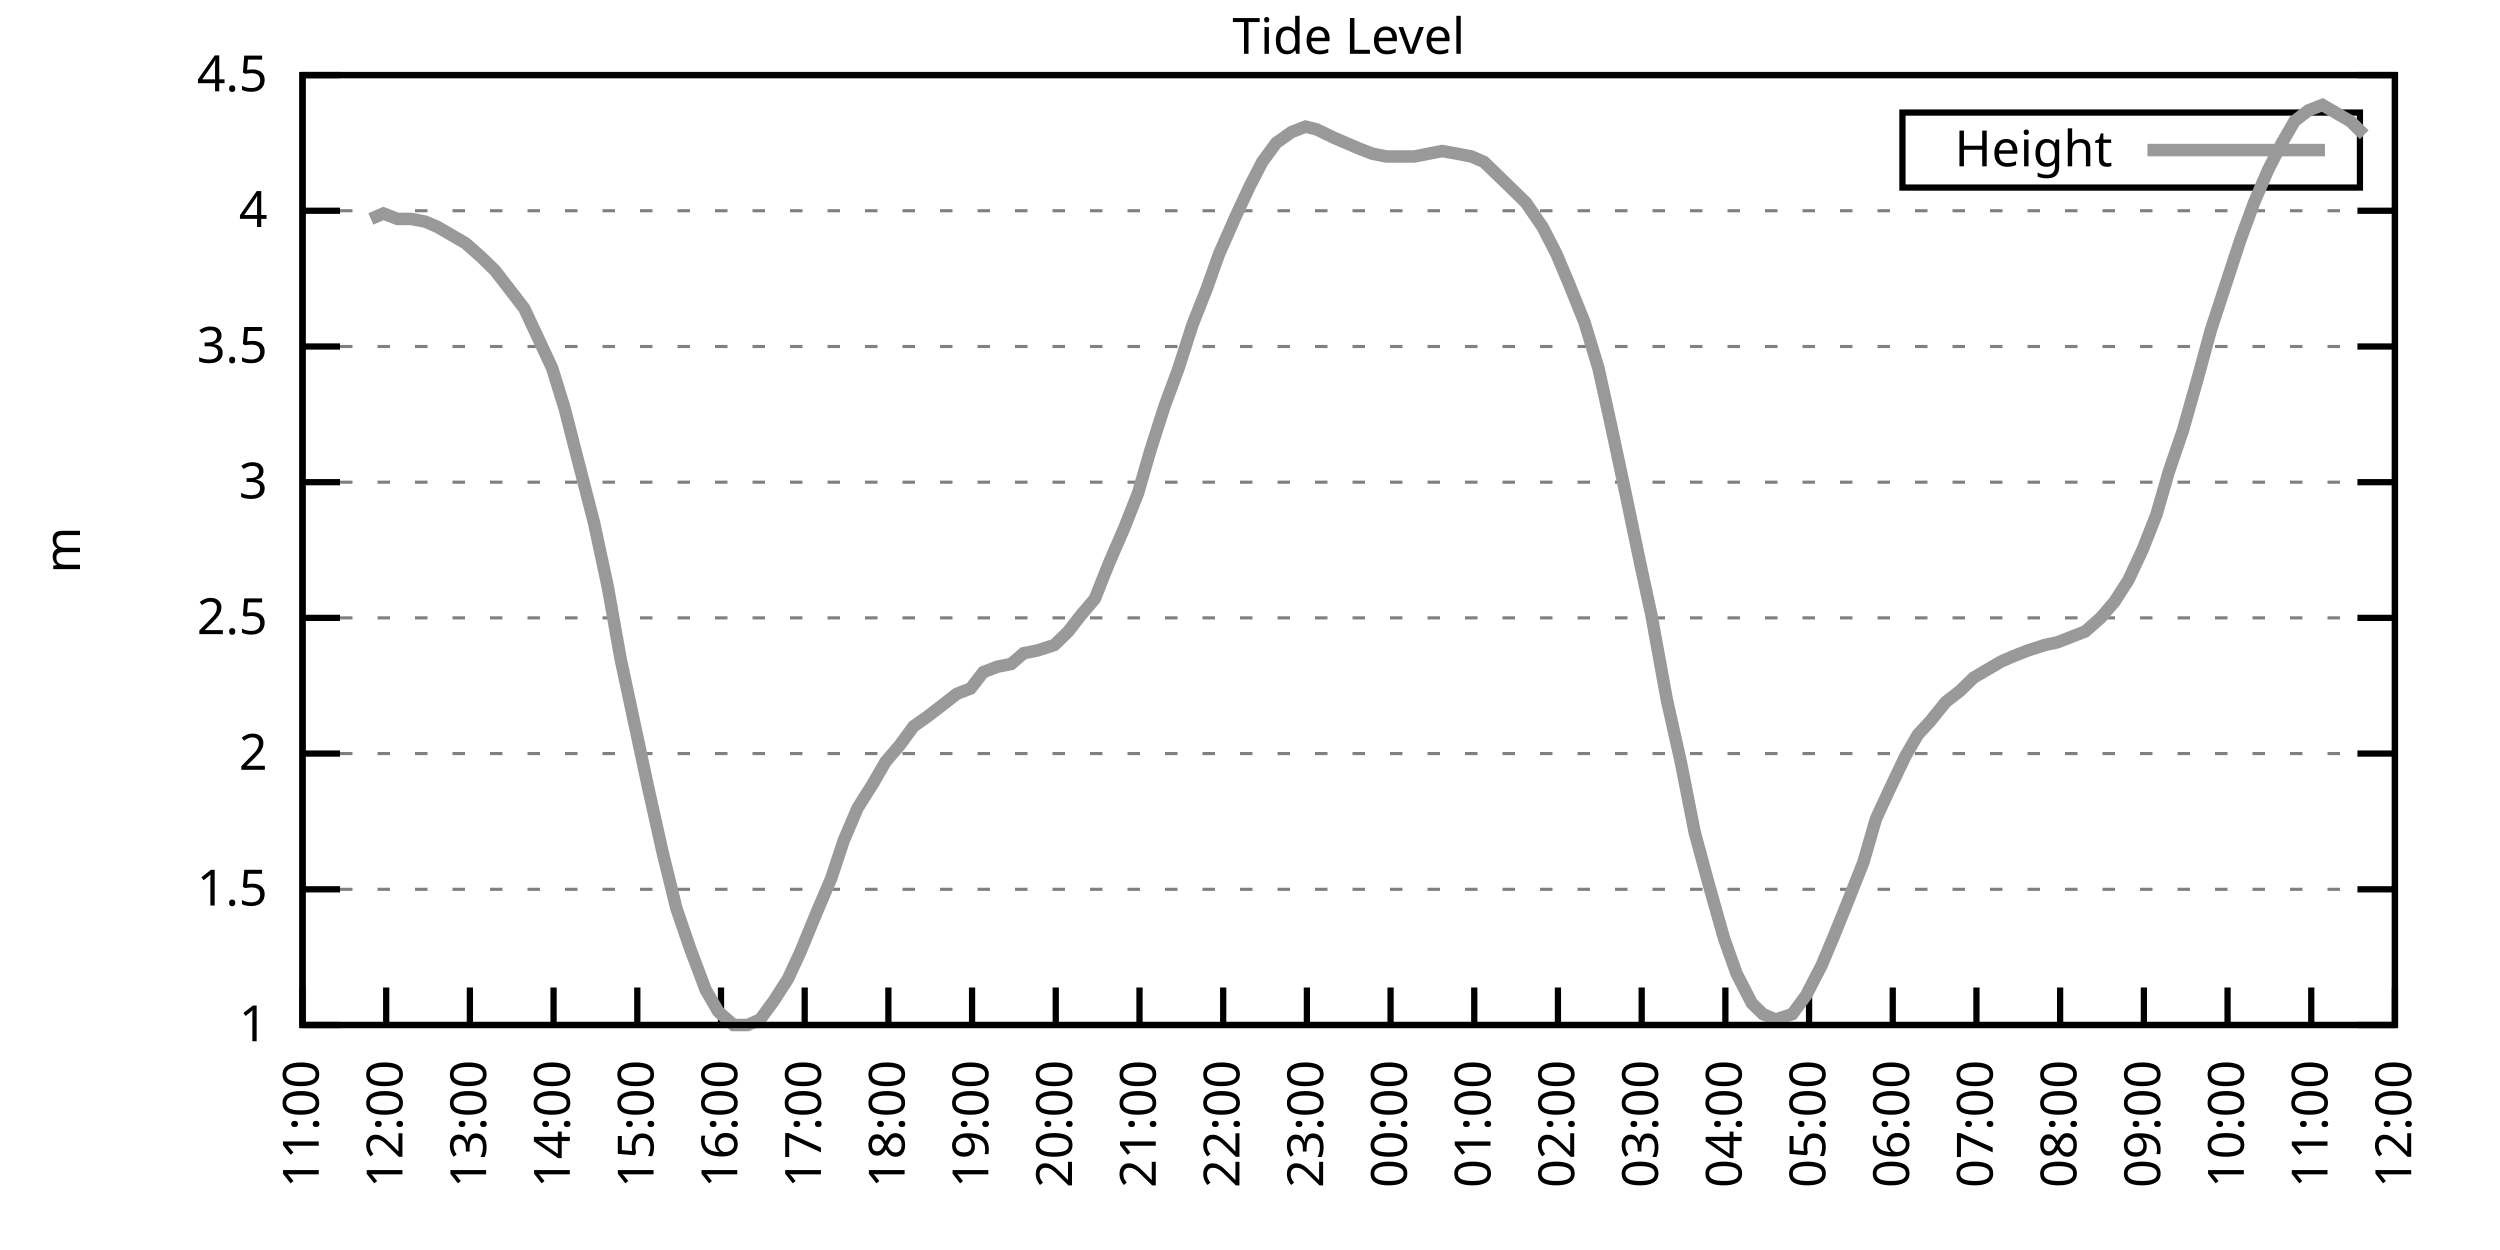
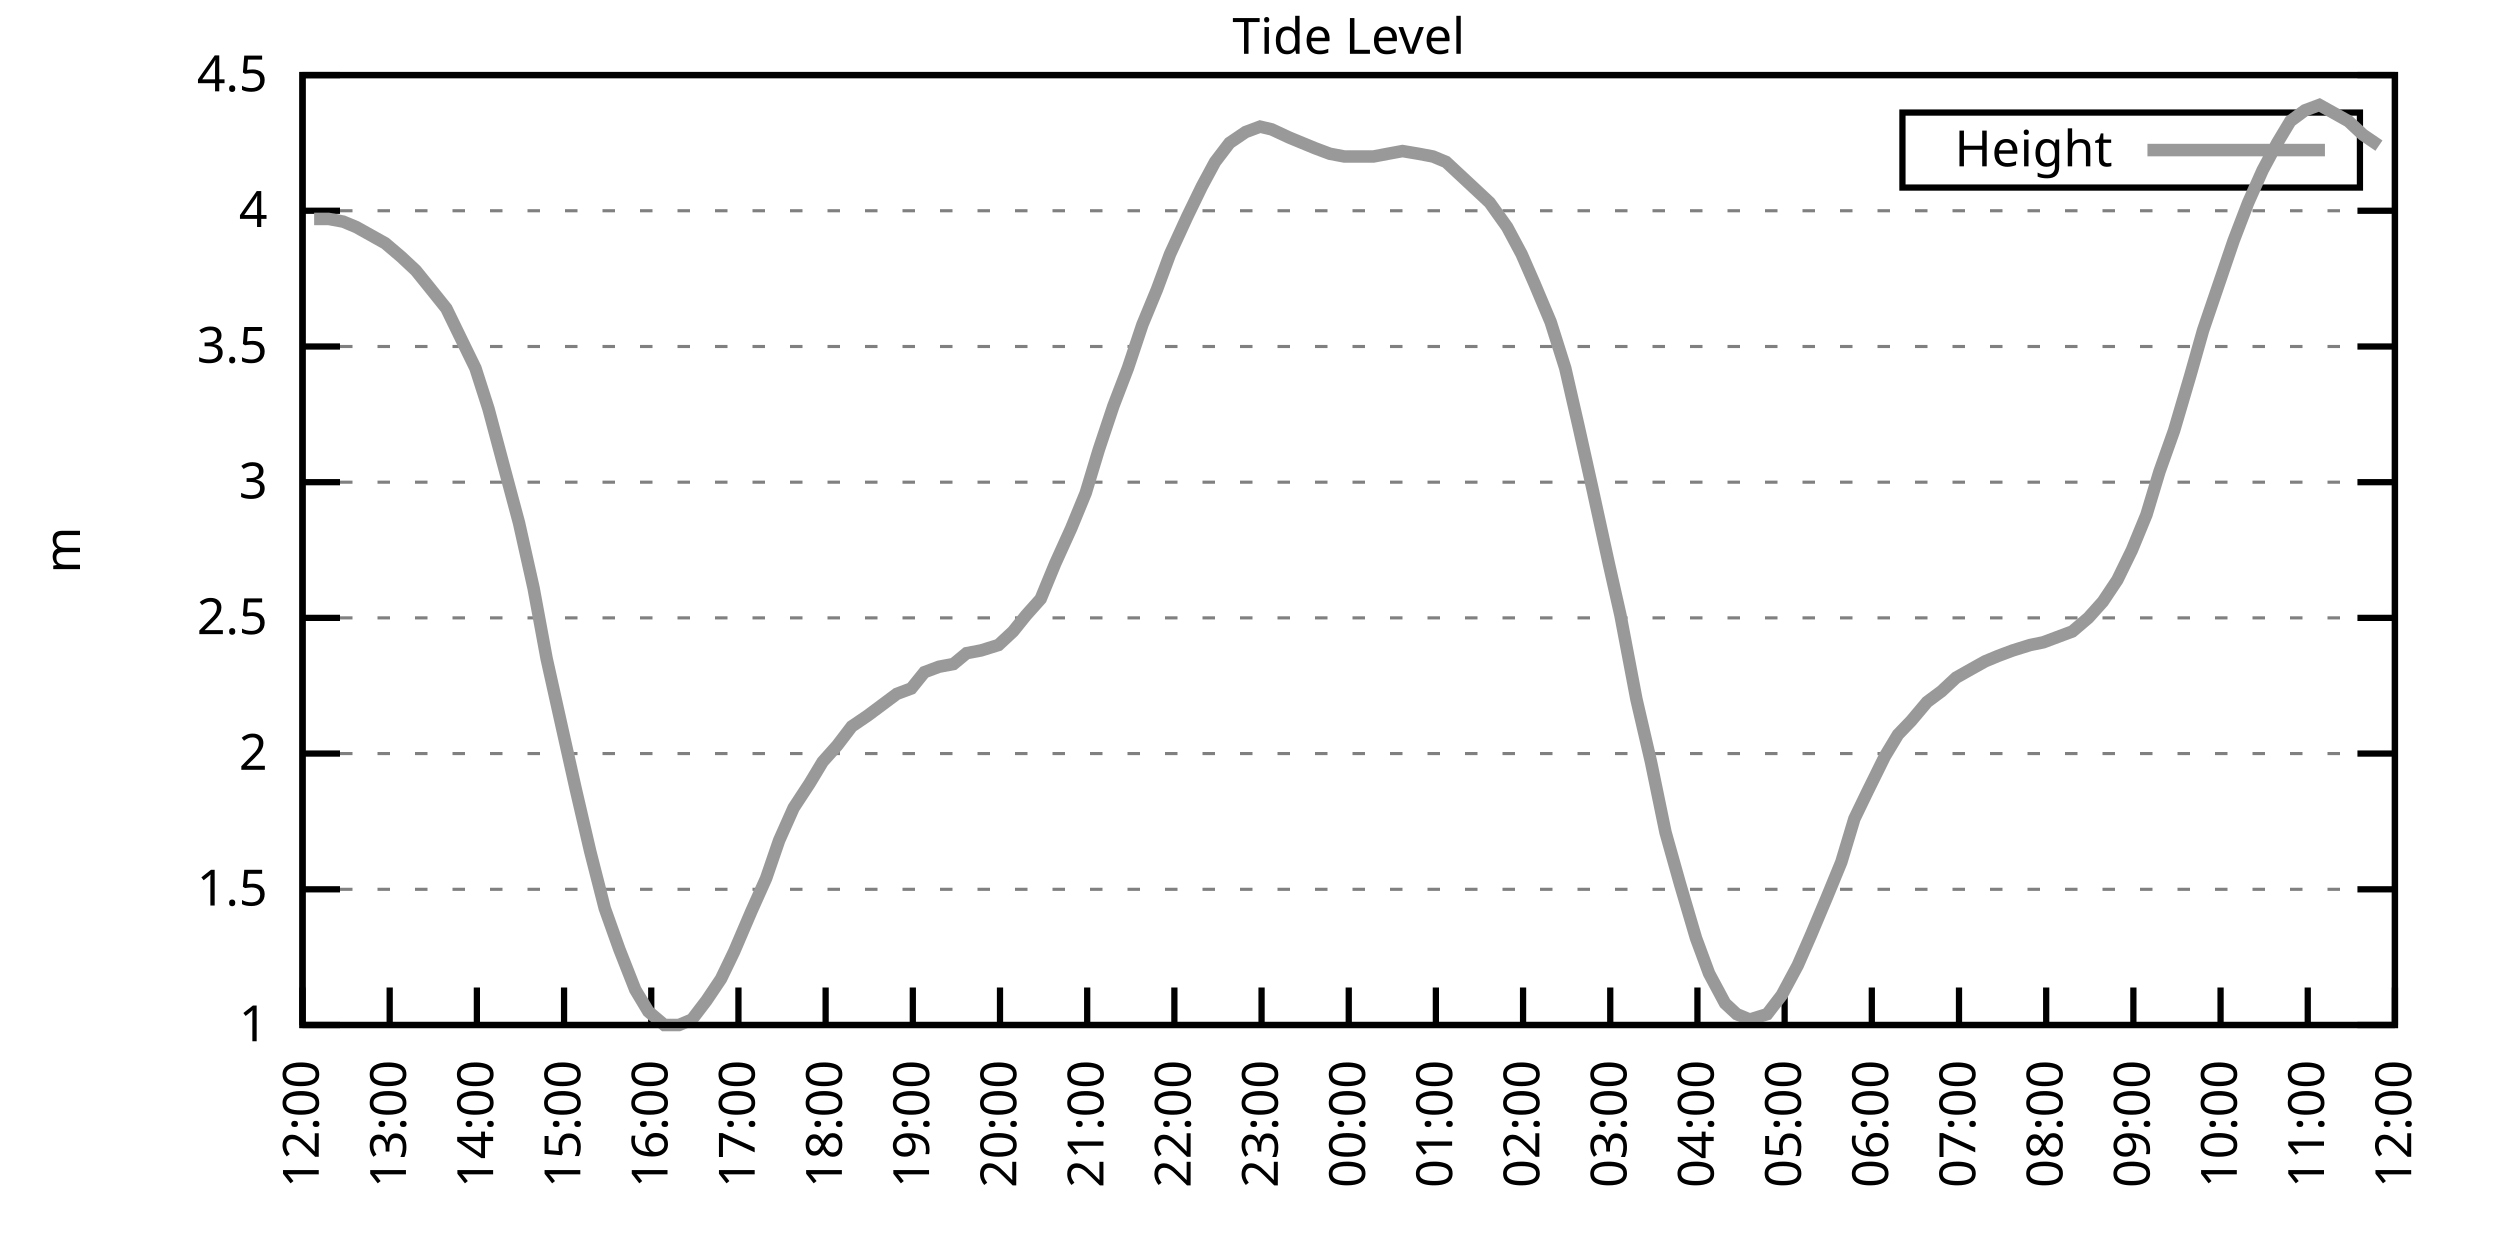
<svg xmlns="http://www.w3.org/2000/svg" xmlns:xlink="http://www.w3.org/1999/xlink" width="400" height="200" viewBox="0 0 400 200">
  <g id="gnuplot_canvas">
    <rect x="0" y="0" width="400" height="200" fill="none" />
    <defs>
      <circle id="gpDot" r="0.5" stroke-width="0.5" stroke="currentColor" />
      <path id="gpPt0" stroke-width="0.333" stroke="currentColor" d="M-1,0 h2 M0,-1 v2" />
      <path id="gpPt1" stroke-width="0.333" stroke="currentColor" d="M-1,-1 L1,1 M1,-1 L-1,1" />
      <path id="gpPt2" stroke-width="0.333" stroke="currentColor" d="M-1,0 L1,0 M0,-1 L0,1 M-1,-1 L1,1 M-1,1 L1,-1" />
      <rect id="gpPt3" stroke-width="0.333" stroke="currentColor" x="-1" y="-1" width="2" height="2" />
      <rect id="gpPt4" stroke-width="0.333" stroke="currentColor" fill="currentColor" x="-1" y="-1" width="2" height="2" />
      <circle id="gpPt5" stroke-width="0.333" stroke="currentColor" cx="0" cy="0" r="1" />
      <use xlink:href="#gpPt5" id="gpPt6" fill="currentColor" stroke="none" />
      <path id="gpPt7" stroke-width="0.333" stroke="currentColor" d="M0,-1.33 L-1.33,0.67 L1.33,0.67 z" />
      <use xlink:href="#gpPt7" id="gpPt8" fill="currentColor" stroke="none" />
      <use xlink:href="#gpPt7" id="gpPt9" stroke="currentColor" transform="rotate(180)" />
      <use xlink:href="#gpPt9" id="gpPt10" fill="currentColor" stroke="none" />
      <use xlink:href="#gpPt3" id="gpPt11" stroke="currentColor" transform="rotate(45)" />
      <use xlink:href="#gpPt11" id="gpPt12" fill="currentColor" stroke="none" />
      <path id="gpPt13" stroke-width="0.333" stroke="currentColor" d="M0,1.330 L1.265,0.411 L0.782,-1.067 L-0.782,-1.076 L-1.265,0.411 z" />
      <use xlink:href="#gpPt13" id="gpPt14" fill="currentColor" stroke="none" />
      <filter id="textbox" filterUnits="objectBoundingBox" x="0" y="0" height="1" width="1">
        <feFlood flood-color="white" flood-opacity="1" result="bgnd" />
        <feComposite in="SourceGraphic" in2="bgnd" operator="atop" />
      </filter>
      <filter id="greybox" filterUnits="objectBoundingBox" x="0" y="0" height="1" width="1">
        <feFlood flood-color="lightgrey" flood-opacity="1" result="grey" />
        <feComposite in="SourceGraphic" in2="grey" operator="atop" />
      </filter>
    </defs>
    <g fill="none" color="white" stroke="currentColor" stroke-width="1.00" stroke-linecap="butt" stroke-linejoin="miter">
</g>
    <g fill="none" color="black" stroke="currentColor" stroke-width="1.00" stroke-linecap="butt" stroke-linejoin="miter">
      <g stroke="none" shape-rendering="crispEdges">
        <polygon fill="rgb(255, 255, 255)" points="48.40,164.00 383.18,164.00 383.18,12.02 48.40,12.02 " />
      </g>
    </g>
    <g fill="none" color="black" stroke="currentColor" stroke-width="1.00" stroke-linecap="butt" stroke-linejoin="miter">
</g>
    <g fill="none" color="black" stroke="black" stroke-width="0.50" stroke-linecap="butt" stroke-linejoin="miter">
</g>
    <g fill="none" color="gray" stroke="currentColor" stroke-width="0.50" stroke-linecap="butt" stroke-linejoin="miter">
      <path stroke="gray" stroke-dasharray="2,4" class="gridline" d="M48.40,164.00 L383.19,164.00  " />
    </g>
    <g fill="none" color="gray" stroke="gray" stroke-width="1.00" stroke-linecap="butt" stroke-linejoin="miter">
</g>
    <g fill="none" color="black" stroke="currentColor" stroke-width="1.00" stroke-linecap="butt" stroke-linejoin="miter">
      <path stroke="black" d="M48.40,164.00 L54.40,164.00 M383.19,164.00 L377.19,164.00  " />
      <g transform="translate(42.80,166.60)" stroke="none" fill="black" font-family="Sans" font-size="8.00" text-anchor="end">
        <text>
          <tspan font-family="Sans"> 1</tspan>
        </text>
      </g>
    </g>
    <g fill="none" color="black" stroke="currentColor" stroke-width="1.00" stroke-linecap="butt" stroke-linejoin="miter">
</g>
    <g fill="none" color="black" stroke="black" stroke-width="0.50" stroke-linecap="butt" stroke-linejoin="miter">
</g>
    <g fill="none" color="gray" stroke="currentColor" stroke-width="0.50" stroke-linecap="butt" stroke-linejoin="miter">
      <path stroke="gray" stroke-dasharray="2,4" class="gridline" d="M48.40,142.29 L383.19,142.29  " />
    </g>
    <g fill="none" color="gray" stroke="gray" stroke-width="1.00" stroke-linecap="butt" stroke-linejoin="miter">
</g>
    <g fill="none" color="black" stroke="currentColor" stroke-width="1.00" stroke-linecap="butt" stroke-linejoin="miter">
      <path stroke="black" d="M48.40,142.29 L54.40,142.29 M383.19,142.29 L377.19,142.29  " />
      <g transform="translate(42.80,144.89)" stroke="none" fill="black" font-family="Sans" font-size="8.00" text-anchor="end">
        <text>
          <tspan font-family="Sans"> 1.5</tspan>
        </text>
      </g>
    </g>
    <g fill="none" color="black" stroke="currentColor" stroke-width="1.00" stroke-linecap="butt" stroke-linejoin="miter">
</g>
    <g fill="none" color="black" stroke="black" stroke-width="0.50" stroke-linecap="butt" stroke-linejoin="miter">
</g>
    <g fill="none" color="gray" stroke="currentColor" stroke-width="0.50" stroke-linecap="butt" stroke-linejoin="miter">
      <path stroke="gray" stroke-dasharray="2,4" class="gridline" d="M48.40,120.57 L383.19,120.57  " />
    </g>
    <g fill="none" color="gray" stroke="gray" stroke-width="1.00" stroke-linecap="butt" stroke-linejoin="miter">
</g>
    <g fill="none" color="black" stroke="currentColor" stroke-width="1.00" stroke-linecap="butt" stroke-linejoin="miter">
      <path stroke="black" d="M48.40,120.57 L54.40,120.57 M383.19,120.57 L377.19,120.57  " />
      <g transform="translate(42.80,123.17)" stroke="none" fill="black" font-family="Sans" font-size="8.00" text-anchor="end">
        <text>
          <tspan font-family="Sans"> 2</tspan>
        </text>
      </g>
    </g>
    <g fill="none" color="black" stroke="currentColor" stroke-width="1.00" stroke-linecap="butt" stroke-linejoin="miter">
</g>
    <g fill="none" color="black" stroke="black" stroke-width="0.50" stroke-linecap="butt" stroke-linejoin="miter">
</g>
    <g fill="none" color="gray" stroke="currentColor" stroke-width="0.50" stroke-linecap="butt" stroke-linejoin="miter">
      <path stroke="gray" stroke-dasharray="2,4" class="gridline" d="M48.40,98.86 L383.19,98.86  " />
    </g>
    <g fill="none" color="gray" stroke="gray" stroke-width="1.00" stroke-linecap="butt" stroke-linejoin="miter">
</g>
    <g fill="none" color="black" stroke="currentColor" stroke-width="1.00" stroke-linecap="butt" stroke-linejoin="miter">
      <path stroke="black" d="M48.40,98.86 L54.40,98.86 M383.19,98.86 L377.19,98.86  " />
      <g transform="translate(42.80,101.46)" stroke="none" fill="black" font-family="Sans" font-size="8.00" text-anchor="end">
        <text>
          <tspan font-family="Sans"> 2.5</tspan>
        </text>
      </g>
    </g>
    <g fill="none" color="black" stroke="currentColor" stroke-width="1.00" stroke-linecap="butt" stroke-linejoin="miter">
</g>
    <g fill="none" color="black" stroke="black" stroke-width="0.50" stroke-linecap="butt" stroke-linejoin="miter">
</g>
    <g fill="none" color="gray" stroke="currentColor" stroke-width="0.50" stroke-linecap="butt" stroke-linejoin="miter">
      <path stroke="gray" stroke-dasharray="2,4" class="gridline" d="M48.40,77.15 L383.19,77.15  " />
    </g>
    <g fill="none" color="gray" stroke="gray" stroke-width="1.00" stroke-linecap="butt" stroke-linejoin="miter">
</g>
    <g fill="none" color="black" stroke="currentColor" stroke-width="1.00" stroke-linecap="butt" stroke-linejoin="miter">
      <path stroke="black" d="M48.40,77.15 L54.40,77.15 M383.19,77.15 L377.19,77.15  " />
      <g transform="translate(42.80,79.75)" stroke="none" fill="black" font-family="Sans" font-size="8.00" text-anchor="end">
        <text>
          <tspan font-family="Sans"> 3</tspan>
        </text>
      </g>
    </g>
    <g fill="none" color="black" stroke="currentColor" stroke-width="1.00" stroke-linecap="butt" stroke-linejoin="miter">
</g>
    <g fill="none" color="black" stroke="black" stroke-width="0.50" stroke-linecap="butt" stroke-linejoin="miter">
</g>
    <g fill="none" color="gray" stroke="currentColor" stroke-width="0.50" stroke-linecap="butt" stroke-linejoin="miter">
      <path stroke="gray" stroke-dasharray="2,4" class="gridline" d="M48.40,55.44 L383.19,55.44  " />
    </g>
    <g fill="none" color="gray" stroke="gray" stroke-width="1.00" stroke-linecap="butt" stroke-linejoin="miter">
</g>
    <g fill="none" color="black" stroke="currentColor" stroke-width="1.00" stroke-linecap="butt" stroke-linejoin="miter">
      <path stroke="black" d="M48.40,55.44 L54.40,55.44 M383.19,55.44 L377.19,55.44  " />
      <g transform="translate(42.80,58.04)" stroke="none" fill="black" font-family="Sans" font-size="8.00" text-anchor="end">
        <text>
          <tspan font-family="Sans"> 3.5</tspan>
        </text>
      </g>
    </g>
    <g fill="none" color="black" stroke="currentColor" stroke-width="1.00" stroke-linecap="butt" stroke-linejoin="miter">
</g>
    <g fill="none" color="black" stroke="black" stroke-width="0.50" stroke-linecap="butt" stroke-linejoin="miter">
</g>
    <g fill="none" color="gray" stroke="currentColor" stroke-width="0.50" stroke-linecap="butt" stroke-linejoin="miter">
      <path stroke="gray" stroke-dasharray="2,4" class="gridline" d="M48.40,33.72 L383.19,33.72  " />
    </g>
    <g fill="none" color="gray" stroke="gray" stroke-width="1.00" stroke-linecap="butt" stroke-linejoin="miter">
</g>
    <g fill="none" color="black" stroke="currentColor" stroke-width="1.00" stroke-linecap="butt" stroke-linejoin="miter">
      <path stroke="black" d="M48.40,33.72 L54.40,33.72 M383.19,33.72 L377.19,33.72  " />
      <g transform="translate(42.80,36.32)" stroke="none" fill="black" font-family="Sans" font-size="8.00" text-anchor="end">
        <text>
          <tspan font-family="Sans"> 4</tspan>
        </text>
      </g>
    </g>
    <g fill="none" color="black" stroke="currentColor" stroke-width="1.00" stroke-linecap="butt" stroke-linejoin="miter">
</g>
    <g fill="none" color="black" stroke="black" stroke-width="0.50" stroke-linecap="butt" stroke-linejoin="miter">
</g>
    <g fill="none" color="gray" stroke="currentColor" stroke-width="0.50" stroke-linecap="butt" stroke-linejoin="miter">
      <path stroke="gray" stroke-dasharray="2,4" class="gridline" d="M48.40,12.01 L383.19,12.01  " />
    </g>
    <g fill="none" color="gray" stroke="gray" stroke-width="1.00" stroke-linecap="butt" stroke-linejoin="miter">
</g>
    <g fill="none" color="black" stroke="currentColor" stroke-width="1.00" stroke-linecap="butt" stroke-linejoin="miter">
      <path stroke="black" d="M48.40,12.01 L54.40,12.01 M383.19,12.01 L377.19,12.01  " />
      <g transform="translate(42.80,14.61)" stroke="none" fill="black" font-family="Sans" font-size="8.00" text-anchor="end">
        <text>
          <tspan font-family="Sans"> 4.5</tspan>
        </text>
      </g>
    </g>
    <g fill="none" color="black" stroke="currentColor" stroke-width="1.00" stroke-linecap="butt" stroke-linejoin="miter">
      <path stroke="black" d="M48.40,164.00 L48.40,158.00  " />
      <g transform="translate(51.00,169.60) rotate(270.00)" stroke="none" fill="black" font-family="Sans" font-size="8.00" text-anchor="end">
        <text>
-           <tspan font-family="Sans">11:00</tspan>
-         </text>
-       </g>
-     </g>
-     <g fill="none" color="black" stroke="currentColor" stroke-width="1.00" stroke-linecap="butt" stroke-linejoin="miter">
-       <path stroke="black" d="M61.79,164.00 L61.79,158.00  " />
-       <g transform="translate(64.39,169.60) rotate(270.00)" stroke="none" fill="black" font-family="Sans" font-size="8.00" text-anchor="end">
-         <text>
          <tspan font-family="Sans">12:00</tspan>
        </text>
      </g>
    </g>
    <g fill="none" color="black" stroke="currentColor" stroke-width="1.00" stroke-linecap="butt" stroke-linejoin="miter">
-       <path stroke="black" d="M75.18,164.00 L75.18,158.00  " />
-       <g transform="translate(77.78,169.60) rotate(270.00)" stroke="none" fill="black" font-family="Sans" font-size="8.00" text-anchor="end">
+       <path stroke="black" d="M62.35,164.00 L62.35,158.00  " />
+       <g transform="translate(64.95,169.60) rotate(270.00)" stroke="none" fill="black" font-family="Sans" font-size="8.00" text-anchor="end">
        <text>
          <tspan font-family="Sans">13:00</tspan>
        </text>
      </g>
    </g>
    <g fill="none" color="black" stroke="currentColor" stroke-width="1.00" stroke-linecap="butt" stroke-linejoin="miter">
-       <path stroke="black" d="M88.57,164.00 L88.57,158.00  " />
-       <g transform="translate(91.17,169.60) rotate(270.00)" stroke="none" fill="black" font-family="Sans" font-size="8.00" text-anchor="end">
+       <path stroke="black" d="M76.30,164.00 L76.30,158.00  " />
+       <g transform="translate(78.90,169.60) rotate(270.00)" stroke="none" fill="black" font-family="Sans" font-size="8.00" text-anchor="end">
        <text>
          <tspan font-family="Sans">14:00</tspan>
        </text>
      </g>
    </g>
    <g fill="none" color="black" stroke="currentColor" stroke-width="1.00" stroke-linecap="butt" stroke-linejoin="miter">
-       <path stroke="black" d="M101.97,164.00 L101.97,158.00  " />
-       <g transform="translate(104.57,169.60) rotate(270.00)" stroke="none" fill="black" font-family="Sans" font-size="8.00" text-anchor="end">
+       <path stroke="black" d="M90.25,164.00 L90.25,158.00  " />
+       <g transform="translate(92.85,169.60) rotate(270.00)" stroke="none" fill="black" font-family="Sans" font-size="8.00" text-anchor="end">
        <text>
          <tspan font-family="Sans">15:00</tspan>
        </text>
      </g>
    </g>
    <g fill="none" color="black" stroke="currentColor" stroke-width="1.00" stroke-linecap="butt" stroke-linejoin="miter">
-       <path stroke="black" d="M115.36,164.00 L115.36,158.00  " />
-       <g transform="translate(117.96,169.60) rotate(270.00)" stroke="none" fill="black" font-family="Sans" font-size="8.00" text-anchor="end">
+       <path stroke="black" d="M104.20,164.00 L104.20,158.00  " />
+       <g transform="translate(106.80,169.60) rotate(270.00)" stroke="none" fill="black" font-family="Sans" font-size="8.00" text-anchor="end">
        <text>
          <tspan font-family="Sans">16:00</tspan>
        </text>
      </g>
    </g>
    <g fill="none" color="black" stroke="currentColor" stroke-width="1.00" stroke-linecap="butt" stroke-linejoin="miter">
-       <path stroke="black" d="M128.75,164.00 L128.75,158.00  " />
-       <g transform="translate(131.35,169.60) rotate(270.00)" stroke="none" fill="black" font-family="Sans" font-size="8.00" text-anchor="end">
+       <path stroke="black" d="M118.15,164.00 L118.15,158.00  " />
+       <g transform="translate(120.75,169.60) rotate(270.00)" stroke="none" fill="black" font-family="Sans" font-size="8.00" text-anchor="end">
        <text>
          <tspan font-family="Sans">17:00</tspan>
        </text>
      </g>
    </g>
    <g fill="none" color="black" stroke="currentColor" stroke-width="1.00" stroke-linecap="butt" stroke-linejoin="miter">
-       <path stroke="black" d="M142.14,164.00 L142.14,158.00  " />
-       <g transform="translate(144.74,169.60) rotate(270.00)" stroke="none" fill="black" font-family="Sans" font-size="8.00" text-anchor="end">
+       <path stroke="black" d="M132.10,164.00 L132.10,158.00  " />
+       <g transform="translate(134.70,169.60) rotate(270.00)" stroke="none" fill="black" font-family="Sans" font-size="8.00" text-anchor="end">
        <text>
          <tspan font-family="Sans">18:00</tspan>
        </text>
      </g>
    </g>
    <g fill="none" color="black" stroke="currentColor" stroke-width="1.00" stroke-linecap="butt" stroke-linejoin="miter">
-       <path stroke="black" d="M155.53,164.00 L155.53,158.00  " />
-       <g transform="translate(158.13,169.60) rotate(270.00)" stroke="none" fill="black" font-family="Sans" font-size="8.00" text-anchor="end">
+       <path stroke="black" d="M146.05,164.00 L146.05,158.00  " />
+       <g transform="translate(148.65,169.60) rotate(270.00)" stroke="none" fill="black" font-family="Sans" font-size="8.00" text-anchor="end">
        <text>
          <tspan font-family="Sans">19:00</tspan>
        </text>
      </g>
    </g>
    <g fill="none" color="black" stroke="currentColor" stroke-width="1.00" stroke-linecap="butt" stroke-linejoin="miter">
-       <path stroke="black" d="M168.92,164.00 L168.92,158.00  " />
-       <g transform="translate(171.52,169.60) rotate(270.00)" stroke="none" fill="black" font-family="Sans" font-size="8.00" text-anchor="end">
+       <path stroke="black" d="M160.00,164.00 L160.00,158.00  " />
+       <g transform="translate(162.60,169.60) rotate(270.00)" stroke="none" fill="black" font-family="Sans" font-size="8.00" text-anchor="end">
        <text>
          <tspan font-family="Sans">20:00</tspan>
        </text>
      </g>
    </g>
    <g fill="none" color="black" stroke="currentColor" stroke-width="1.00" stroke-linecap="butt" stroke-linejoin="miter">
-       <path stroke="black" d="M182.32,164.00 L182.32,158.00  " />
-       <g transform="translate(184.92,169.60) rotate(270.00)" stroke="none" fill="black" font-family="Sans" font-size="8.00" text-anchor="end">
+       <path stroke="black" d="M173.95,164.00 L173.95,158.00  " />
+       <g transform="translate(176.55,169.60) rotate(270.00)" stroke="none" fill="black" font-family="Sans" font-size="8.00" text-anchor="end">
        <text>
          <tspan font-family="Sans">21:00</tspan>
        </text>
      </g>
    </g>
    <g fill="none" color="black" stroke="currentColor" stroke-width="1.00" stroke-linecap="butt" stroke-linejoin="miter">
-       <path stroke="black" d="M195.71,164.00 L195.71,158.00  " />
-       <g transform="translate(198.31,169.60) rotate(270.00)" stroke="none" fill="black" font-family="Sans" font-size="8.00" text-anchor="end">
+       <path stroke="black" d="M187.90,164.00 L187.90,158.00  " />
+       <g transform="translate(190.50,169.60) rotate(270.00)" stroke="none" fill="black" font-family="Sans" font-size="8.00" text-anchor="end">
        <text>
          <tspan font-family="Sans">22:00</tspan>
        </text>
      </g>
    </g>
    <g fill="none" color="black" stroke="currentColor" stroke-width="1.00" stroke-linecap="butt" stroke-linejoin="miter">
-       <path stroke="black" d="M209.10,164.00 L209.10,158.00  " />
-       <g transform="translate(211.70,169.60) rotate(270.00)" stroke="none" fill="black" font-family="Sans" font-size="8.00" text-anchor="end">
+       <path stroke="black" d="M201.85,164.00 L201.85,158.00  " />
+       <g transform="translate(204.45,169.60) rotate(270.00)" stroke="none" fill="black" font-family="Sans" font-size="8.00" text-anchor="end">
        <text>
          <tspan font-family="Sans">23:00</tspan>
        </text>
      </g>
    </g>
    <g fill="none" color="black" stroke="currentColor" stroke-width="1.00" stroke-linecap="butt" stroke-linejoin="miter">
-       <path stroke="black" d="M222.49,164.00 L222.49,158.00  " />
-       <g transform="translate(225.09,169.60) rotate(270.00)" stroke="none" fill="black" font-family="Sans" font-size="8.00" text-anchor="end">
+       <path stroke="black" d="M215.80,164.00 L215.80,158.00  " />
+       <g transform="translate(218.40,169.60) rotate(270.00)" stroke="none" fill="black" font-family="Sans" font-size="8.00" text-anchor="end">
        <text>
          <tspan font-family="Sans">00:00</tspan>
        </text>
      </g>
    </g>
    <g fill="none" color="black" stroke="currentColor" stroke-width="1.00" stroke-linecap="butt" stroke-linejoin="miter">
-       <path stroke="black" d="M235.88,164.00 L235.88,158.00  " />
-       <g transform="translate(238.48,169.60) rotate(270.00)" stroke="none" fill="black" font-family="Sans" font-size="8.00" text-anchor="end">
+       <path stroke="black" d="M229.74,164.00 L229.74,158.00  " />
+       <g transform="translate(232.34,169.60) rotate(270.00)" stroke="none" fill="black" font-family="Sans" font-size="8.00" text-anchor="end">
        <text>
          <tspan font-family="Sans">01:00</tspan>
        </text>
      </g>
    </g>
    <g fill="none" color="black" stroke="currentColor" stroke-width="1.00" stroke-linecap="butt" stroke-linejoin="miter">
-       <path stroke="black" d="M249.27,164.00 L249.27,158.00  " />
-       <g transform="translate(251.87,169.60) rotate(270.00)" stroke="none" fill="black" font-family="Sans" font-size="8.00" text-anchor="end">
+       <path stroke="black" d="M243.69,164.00 L243.69,158.00  " />
+       <g transform="translate(246.29,169.60) rotate(270.00)" stroke="none" fill="black" font-family="Sans" font-size="8.00" text-anchor="end">
        <text>
          <tspan font-family="Sans">02:00</tspan>
        </text>
      </g>
    </g>
    <g fill="none" color="black" stroke="currentColor" stroke-width="1.00" stroke-linecap="butt" stroke-linejoin="miter">
-       <path stroke="black" d="M262.67,164.00 L262.67,158.00  " />
-       <g transform="translate(265.27,169.60) rotate(270.00)" stroke="none" fill="black" font-family="Sans" font-size="8.00" text-anchor="end">
+       <path stroke="black" d="M257.64,164.00 L257.64,158.00  " />
+       <g transform="translate(260.24,169.60) rotate(270.00)" stroke="none" fill="black" font-family="Sans" font-size="8.00" text-anchor="end">
        <text>
          <tspan font-family="Sans">03:00</tspan>
        </text>
      </g>
    </g>
    <g fill="none" color="black" stroke="currentColor" stroke-width="1.00" stroke-linecap="butt" stroke-linejoin="miter">
-       <path stroke="black" d="M276.06,164.00 L276.06,158.00  " />
-       <g transform="translate(278.66,169.60) rotate(270.00)" stroke="none" fill="black" font-family="Sans" font-size="8.00" text-anchor="end">
+       <path stroke="black" d="M271.59,164.00 L271.59,158.00  " />
+       <g transform="translate(274.19,169.60) rotate(270.00)" stroke="none" fill="black" font-family="Sans" font-size="8.00" text-anchor="end">
        <text>
          <tspan font-family="Sans">04:00</tspan>
        </text>
      </g>
    </g>
    <g fill="none" color="black" stroke="currentColor" stroke-width="1.00" stroke-linecap="butt" stroke-linejoin="miter">
-       <path stroke="black" d="M289.45,164.00 L289.45,158.00  " />
-       <g transform="translate(292.05,169.60) rotate(270.00)" stroke="none" fill="black" font-family="Sans" font-size="8.00" text-anchor="end">
+       <path stroke="black" d="M285.54,164.00 L285.54,158.00  " />
+       <g transform="translate(288.14,169.60) rotate(270.00)" stroke="none" fill="black" font-family="Sans" font-size="8.00" text-anchor="end">
        <text>
          <tspan font-family="Sans">05:00</tspan>
        </text>
      </g>
    </g>
    <g fill="none" color="black" stroke="currentColor" stroke-width="1.00" stroke-linecap="butt" stroke-linejoin="miter">
-       <path stroke="black" d="M302.84,164.00 L302.84,158.00  " />
-       <g transform="translate(305.44,169.60) rotate(270.00)" stroke="none" fill="black" font-family="Sans" font-size="8.00" text-anchor="end">
+       <path stroke="black" d="M299.49,164.00 L299.49,158.00  " />
+       <g transform="translate(302.09,169.60) rotate(270.00)" stroke="none" fill="black" font-family="Sans" font-size="8.00" text-anchor="end">
        <text>
          <tspan font-family="Sans">06:00</tspan>
        </text>
      </g>
    </g>
    <g fill="none" color="black" stroke="currentColor" stroke-width="1.00" stroke-linecap="butt" stroke-linejoin="miter">
-       <path stroke="black" d="M316.23,164.00 L316.23,158.00  " />
-       <g transform="translate(318.83,169.60) rotate(270.00)" stroke="none" fill="black" font-family="Sans" font-size="8.00" text-anchor="end">
+       <path stroke="black" d="M313.44,164.00 L313.44,158.00  " />
+       <g transform="translate(316.04,169.60) rotate(270.00)" stroke="none" fill="black" font-family="Sans" font-size="8.00" text-anchor="end">
        <text>
          <tspan font-family="Sans">07:00</tspan>
        </text>
      </g>
    </g>
    <g fill="none" color="black" stroke="currentColor" stroke-width="1.00" stroke-linecap="butt" stroke-linejoin="miter">
-       <path stroke="black" d="M329.62,164.00 L329.62,158.00  " />
-       <g transform="translate(332.22,169.60) rotate(270.00)" stroke="none" fill="black" font-family="Sans" font-size="8.00" text-anchor="end">
+       <path stroke="black" d="M327.39,164.00 L327.39,158.00  " />
+       <g transform="translate(329.99,169.60) rotate(270.00)" stroke="none" fill="black" font-family="Sans" font-size="8.00" text-anchor="end">
        <text>
          <tspan font-family="Sans">08:00</tspan>
        </text>
      </g>
    </g>
    <g fill="none" color="black" stroke="currentColor" stroke-width="1.00" stroke-linecap="butt" stroke-linejoin="miter">
-       <path stroke="black" d="M343.02,164.00 L343.02,158.00  " />
-       <g transform="translate(345.62,169.60) rotate(270.00)" stroke="none" fill="black" font-family="Sans" font-size="8.00" text-anchor="end">
+       <path stroke="black" d="M341.34,164.00 L341.34,158.00  " />
+       <g transform="translate(343.94,169.60) rotate(270.00)" stroke="none" fill="black" font-family="Sans" font-size="8.00" text-anchor="end">
        <text>
          <tspan font-family="Sans">09:00</tspan>
        </text>
      </g>
    </g>
    <g fill="none" color="black" stroke="currentColor" stroke-width="1.00" stroke-linecap="butt" stroke-linejoin="miter">
-       <path stroke="black" d="M356.41,164.00 L356.41,158.00  " />
-       <g transform="translate(359.01,169.60) rotate(270.00)" stroke="none" fill="black" font-family="Sans" font-size="8.00" text-anchor="end">
+       <path stroke="black" d="M355.29,164.00 L355.29,158.00  " />
+       <g transform="translate(357.89,169.60) rotate(270.00)" stroke="none" fill="black" font-family="Sans" font-size="8.00" text-anchor="end">
        <text>
          <tspan font-family="Sans">10:00</tspan>
        </text>
      </g>
    </g>
    <g fill="none" color="black" stroke="currentColor" stroke-width="1.00" stroke-linecap="butt" stroke-linejoin="miter">
-       <path stroke="black" d="M369.80,164.00 L369.80,158.00  " />
-       <g transform="translate(372.40,169.60) rotate(270.00)" stroke="none" fill="black" font-family="Sans" font-size="8.00" text-anchor="end">
+       <path stroke="black" d="M369.24,164.00 L369.24,158.00  " />
+       <g transform="translate(371.84,169.60) rotate(270.00)" stroke="none" fill="black" font-family="Sans" font-size="8.00" text-anchor="end">
        <text>
          <tspan font-family="Sans">11:00</tspan>
        </text>
      </g>
    </g>
    <g fill="none" color="black" stroke="currentColor" stroke-width="1.00" stroke-linecap="butt" stroke-linejoin="miter">
      <path stroke="black" d="M383.19,164.00 L383.19,158.00  " />
      <g transform="translate(385.79,169.60) rotate(270.00)" stroke="none" fill="black" font-family="Sans" font-size="8.00" text-anchor="end">
        <text>
          <tspan font-family="Sans">12:00</tspan>
        </text>
      </g>
    </g>
    <g fill="none" color="black" stroke="currentColor" stroke-width="1.00" stroke-linecap="butt" stroke-linejoin="miter">
</g>
    <g fill="none" color="black" stroke="currentColor" stroke-width="1.00" stroke-linecap="butt" stroke-linejoin="miter">
      <path stroke="black" d="M48.40,12.01 L48.40,164.00 L383.19,164.00 L383.19,12.01 L48.40,12.01 Z  " />
    </g>
    <g fill="none" color="black" stroke="currentColor" stroke-width="1.00" stroke-linecap="butt" stroke-linejoin="miter">
</g>
    <g fill="none" color="black" stroke="currentColor" stroke-width="1.00" stroke-linecap="butt" stroke-linejoin="miter">
      <path stroke="black" d="M304.39,30.01 L304.39,18.01 L377.59,18.01 L377.59,30.01 L304.39,30.01 Z  " />
    </g>
    <g id="Tide_level_plot_1">
      <g fill="none" color="white" stroke="black" stroke-width="2.00" stroke-linecap="butt" stroke-linejoin="miter">
</g>
      <g fill="none" color="black" stroke="currentColor" stroke-width="2.00" stroke-linecap="butt" stroke-linejoin="miter">
        <g transform="translate(337.99,26.61)" stroke="none" fill="black" font-family="Sans" font-size="8.00" text-anchor="end">
          <text>
            <tspan font-family="Sans">Height</tspan>
          </text>
        </g>
      </g>
      <g fill="none" color="black" stroke="currentColor" stroke-width="2.00" stroke-linecap="butt" stroke-linejoin="miter">
-         <path stroke="rgb(153, 153, 153)" d="M343.59,24.01 L371.99,24.01 M59.34,35.03 L61.35,34.16 L63.58,35.03 L65.81,35.03 L68.04,35.46 L70.05,36.33   L72.28,37.63 L74.51,38.93 L76.97,41.11 L79.20,43.28 L81.21,45.88 L83.89,49.36 L86.12,54.13 L88.35,58.91   L90.36,65.42 L92.59,74.11 L95.05,83.66 L97.28,94.08 L99.29,105.38 L101.52,115.80 L103.75,126.22 L105.98,136.21   L108.22,145.33 L110.45,151.84 L112.90,158.35 L114.91,161.83 L117.37,164.00 L119.60,164.00 L121.61,163.13 L123.84,160.09   L126.07,156.62 L128.08,152.28 L130.76,145.76 L132.99,140.55 L135.00,134.47 L137.23,129.26 L139.69,125.35 L141.69,121.88   L143.93,119.27 L146.16,116.23 L148.61,114.49 L150.85,112.76 L153.08,111.02 L155.31,110.15 L157.32,107.55 L159.55,106.68   L161.78,106.24 L163.79,104.51 L166.02,104.07 L168.70,103.20 L170.93,101.03 L172.94,98.43 L175.17,95.82 L177.41,90.18   L179.86,84.53 L182.09,78.89 L184.10,71.94 L186.33,64.99 L188.57,58.91 L190.80,51.96 L193.03,46.32 L195.04,40.67   L197.72,34.59 L199.95,29.81 L201.96,25.91 L204.19,22.87 L206.64,21.13 L208.88,20.26 L210.66,20.70 L213.34,22.00   L215.35,22.87 L217.36,23.73 L219.59,24.60 L221.82,25.04 L224.05,25.04 L226.29,25.04 L228.52,24.60 L230.75,24.17   L233.20,24.60 L235.44,25.04 L237.44,25.91 L239.68,28.08 L242.36,30.68 L244.14,32.42 L246.82,36.33 L249.05,40.67   L251.06,45.45 L253.51,51.53 L255.75,58.91 L257.76,68.03 L259.99,78.45 L262.44,90.18 L264.23,98.43 L266.68,111.89   L268.92,121.88 L271.15,133.17 L273.38,141.42 L275.83,150.10 L277.84,155.75 L280.30,160.53 L282.08,162.26 L284.09,163.13   L286.77,162.26 L289.00,159.22 L291.46,154.45 L293.47,149.67 L295.92,143.59 L298.15,137.94 L300.16,131.00 L302.17,126.65   L304.85,121.01 L306.86,117.53 L308.87,115.36 L311.32,112.32 L313.55,110.59 L315.79,108.42 L318.02,107.11 L320.25,105.81   L322.26,104.94 L324.49,104.07 L327.17,103.20 L329.18,102.77 L331.41,101.90 L333.64,101.03 L336.10,98.86 L338.33,96.26   L340.56,92.78 L342.79,88.00 L345.02,82.36 L347.03,75.41 L349.26,68.90 L351.72,60.21 L353.73,52.83 L358.42,38.50   L360.65,32.42 L362.88,27.21 L365.11,22.87 L367.12,19.39 L369.35,17.66 L371.58,16.79 L373.82,18.09 L376.05,19.39   L378.28,21.56  " />
+         <path stroke="rgb(153, 153, 153)" d="M343.59,24.01 L371.99,24.01 M50.26,35.03 L52.58,35.03 L54.91,35.46 L57.00,36.33 L59.33,37.63 L61.65,38.93   L64.21,41.11 L66.53,43.28 L68.63,45.88 L71.42,49.36 L73.74,54.13 L76.07,58.91 L78.16,65.42 L80.48,74.11   L83.04,83.66 L85.37,94.08 L87.46,105.38 L89.78,115.80 L92.11,126.22 L94.43,136.21 L96.76,145.33 L99.08,151.84   L101.64,158.35 L103.73,161.83 L106.29,164.00 L108.62,164.00 L110.71,163.13 L113.03,160.09 L115.36,156.62 L117.45,152.28   L120.24,145.76 L122.57,140.55 L124.66,134.47 L126.98,129.26 L129.54,125.35 L131.63,121.88 L133.96,119.27 L136.28,116.23   L138.84,114.49 L141.16,112.76 L143.49,111.02 L145.81,110.15 L147.91,107.55 L150.23,106.68 L152.56,106.24 L154.65,104.51   L156.97,104.07 L159.76,103.20 L162.09,101.03 L164.18,98.43 L166.51,95.82 L168.83,90.18 L171.39,84.53 L173.71,78.89   L175.81,71.94 L178.13,64.99 L180.46,58.91 L182.78,51.96 L185.11,46.32 L187.20,40.67 L189.99,34.59 L192.31,29.81   L194.41,25.91 L196.73,22.87 L199.29,21.13 L201.61,20.26 L203.47,20.70 L206.26,22.00 L208.36,22.87 L210.45,23.73   L212.77,24.60 L215.10,25.04 L217.42,25.04 L219.75,25.04 L222.07,24.60 L224.40,24.17 L226.95,24.60 L229.28,25.04   L231.37,25.91 L233.70,28.08 L236.49,30.68 L238.35,32.42 L241.14,36.33 L243.46,40.67 L245.55,45.45 L248.11,51.53   L250.44,58.91 L252.53,68.03 L254.85,78.45 L257.41,90.18 L259.27,98.43 L261.83,111.89 L264.15,121.88 L266.48,133.17   L268.80,141.42 L271.36,150.10 L273.45,155.75 L276.01,160.53 L277.87,162.26 L279.96,163.13 L282.75,162.26 L285.08,159.22   L287.64,154.45 L289.73,149.67 L292.29,143.59 L294.61,137.94 L296.70,131.00 L298.80,126.65 L301.58,121.01 L303.68,117.53   L305.77,115.36 L308.33,112.32 L310.65,110.59 L312.98,108.42 L315.30,107.11 L317.63,105.81 L319.72,104.94 L322.04,104.07   L324.83,103.20 L326.93,102.77 L329.25,101.90 L331.58,101.03 L334.13,98.86 L336.46,96.26 L338.78,92.78 L341.11,88.00   L343.43,82.36 L345.53,75.41 L347.85,68.90 L350.41,60.21 L352.50,52.83 L357.38,38.50 L359.71,32.42 L362.03,27.21   L364.36,22.87 L366.45,19.39 L368.78,17.66 L371.10,16.79 L373.43,18.09 L375.75,19.39 L378.08,21.56 L380.63,23.30    " />
      </g>
    </g>
    <g fill="none" color="black" stroke="currentColor" stroke-width="2.00" stroke-linecap="butt" stroke-linejoin="miter">
</g>
    <g fill="none" color="black" stroke="black" stroke-width="1.00" stroke-linecap="butt" stroke-linejoin="miter">
</g>
    <g fill="none" color="black" stroke="currentColor" stroke-width="1.00" stroke-linecap="butt" stroke-linejoin="miter">
      <path stroke="black" d="M48.40,12.01 L48.40,164.00 L383.19,164.00 L383.19,12.01 L48.40,12.01 Z  " />
      <g transform="translate(12.80,88.01) rotate(270.00)" stroke="none" fill="black" font-family="Sans" font-size="8.00" text-anchor="middle">
        <text>
          <tspan font-family="Sans">m</tspan>
        </text>
      </g>
    </g>
    <g fill="none" color="black" stroke="currentColor" stroke-width="1.00" stroke-linecap="butt" stroke-linejoin="miter">
</g>
    <g fill="none" color="black" stroke="currentColor" stroke-width="1.00" stroke-linecap="butt" stroke-linejoin="miter">
      <g transform="translate(215.79,8.61)" stroke="none" fill="black" font-family="Sans" font-size="8.00" text-anchor="middle">
        <text>
          <tspan font-family="Sans">Tide Level</tspan>
        </text>
      </g>
    </g>
    <g fill="none" color="black" stroke="currentColor" stroke-width="1.00" stroke-linecap="butt" stroke-linejoin="miter">
</g>
  </g>
</svg>
